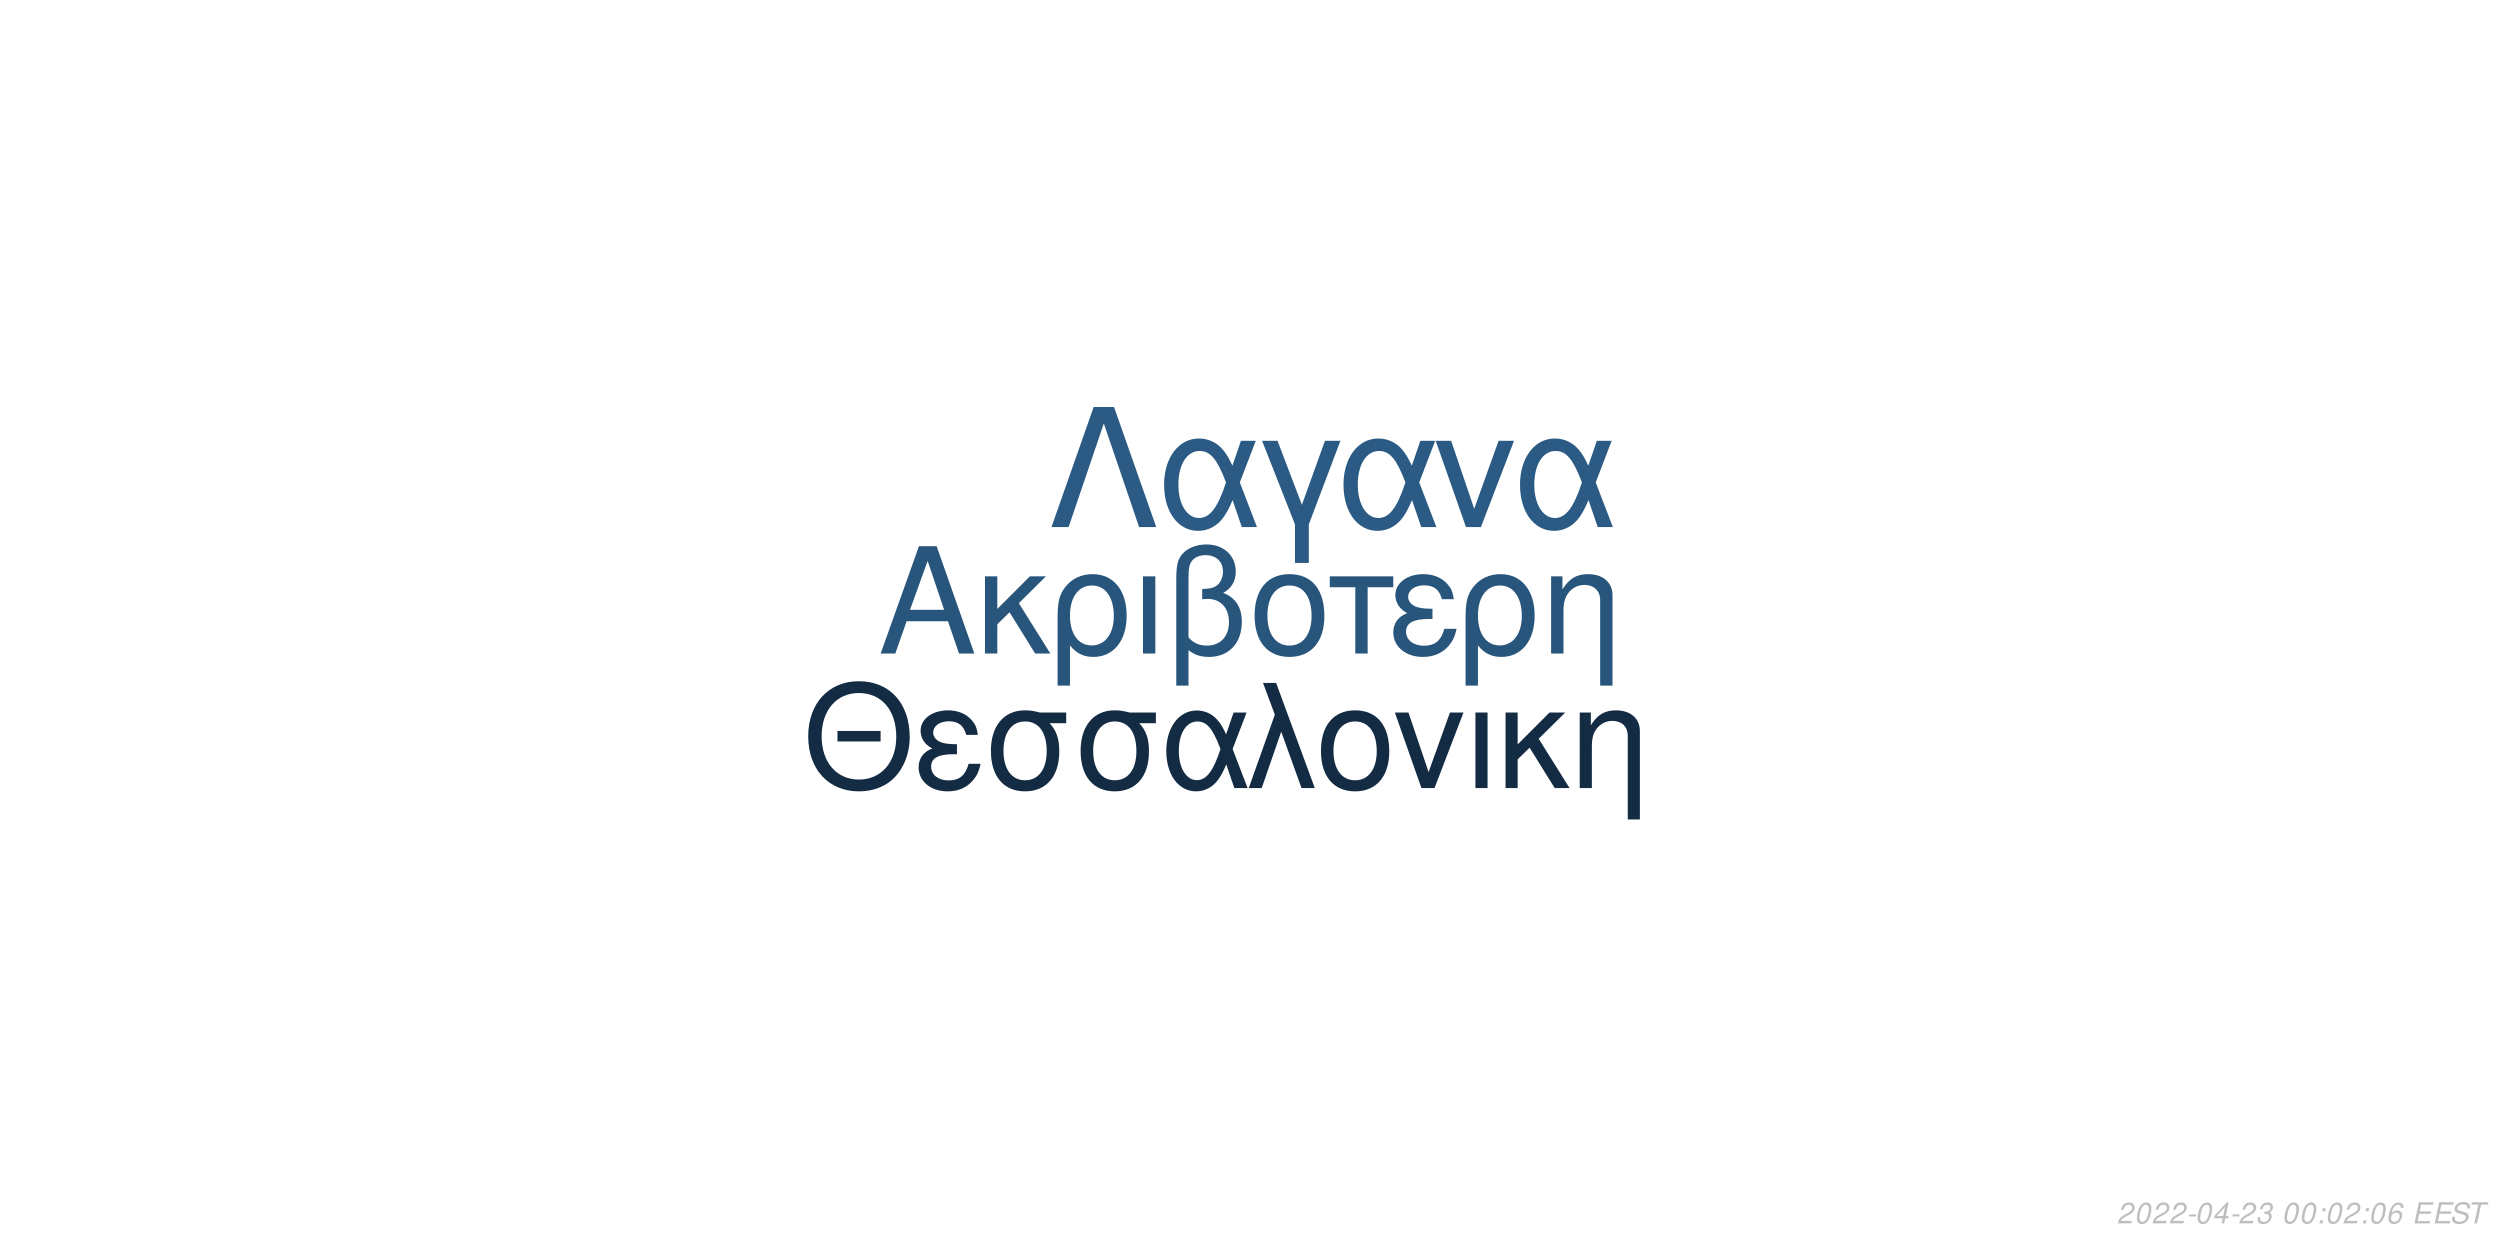
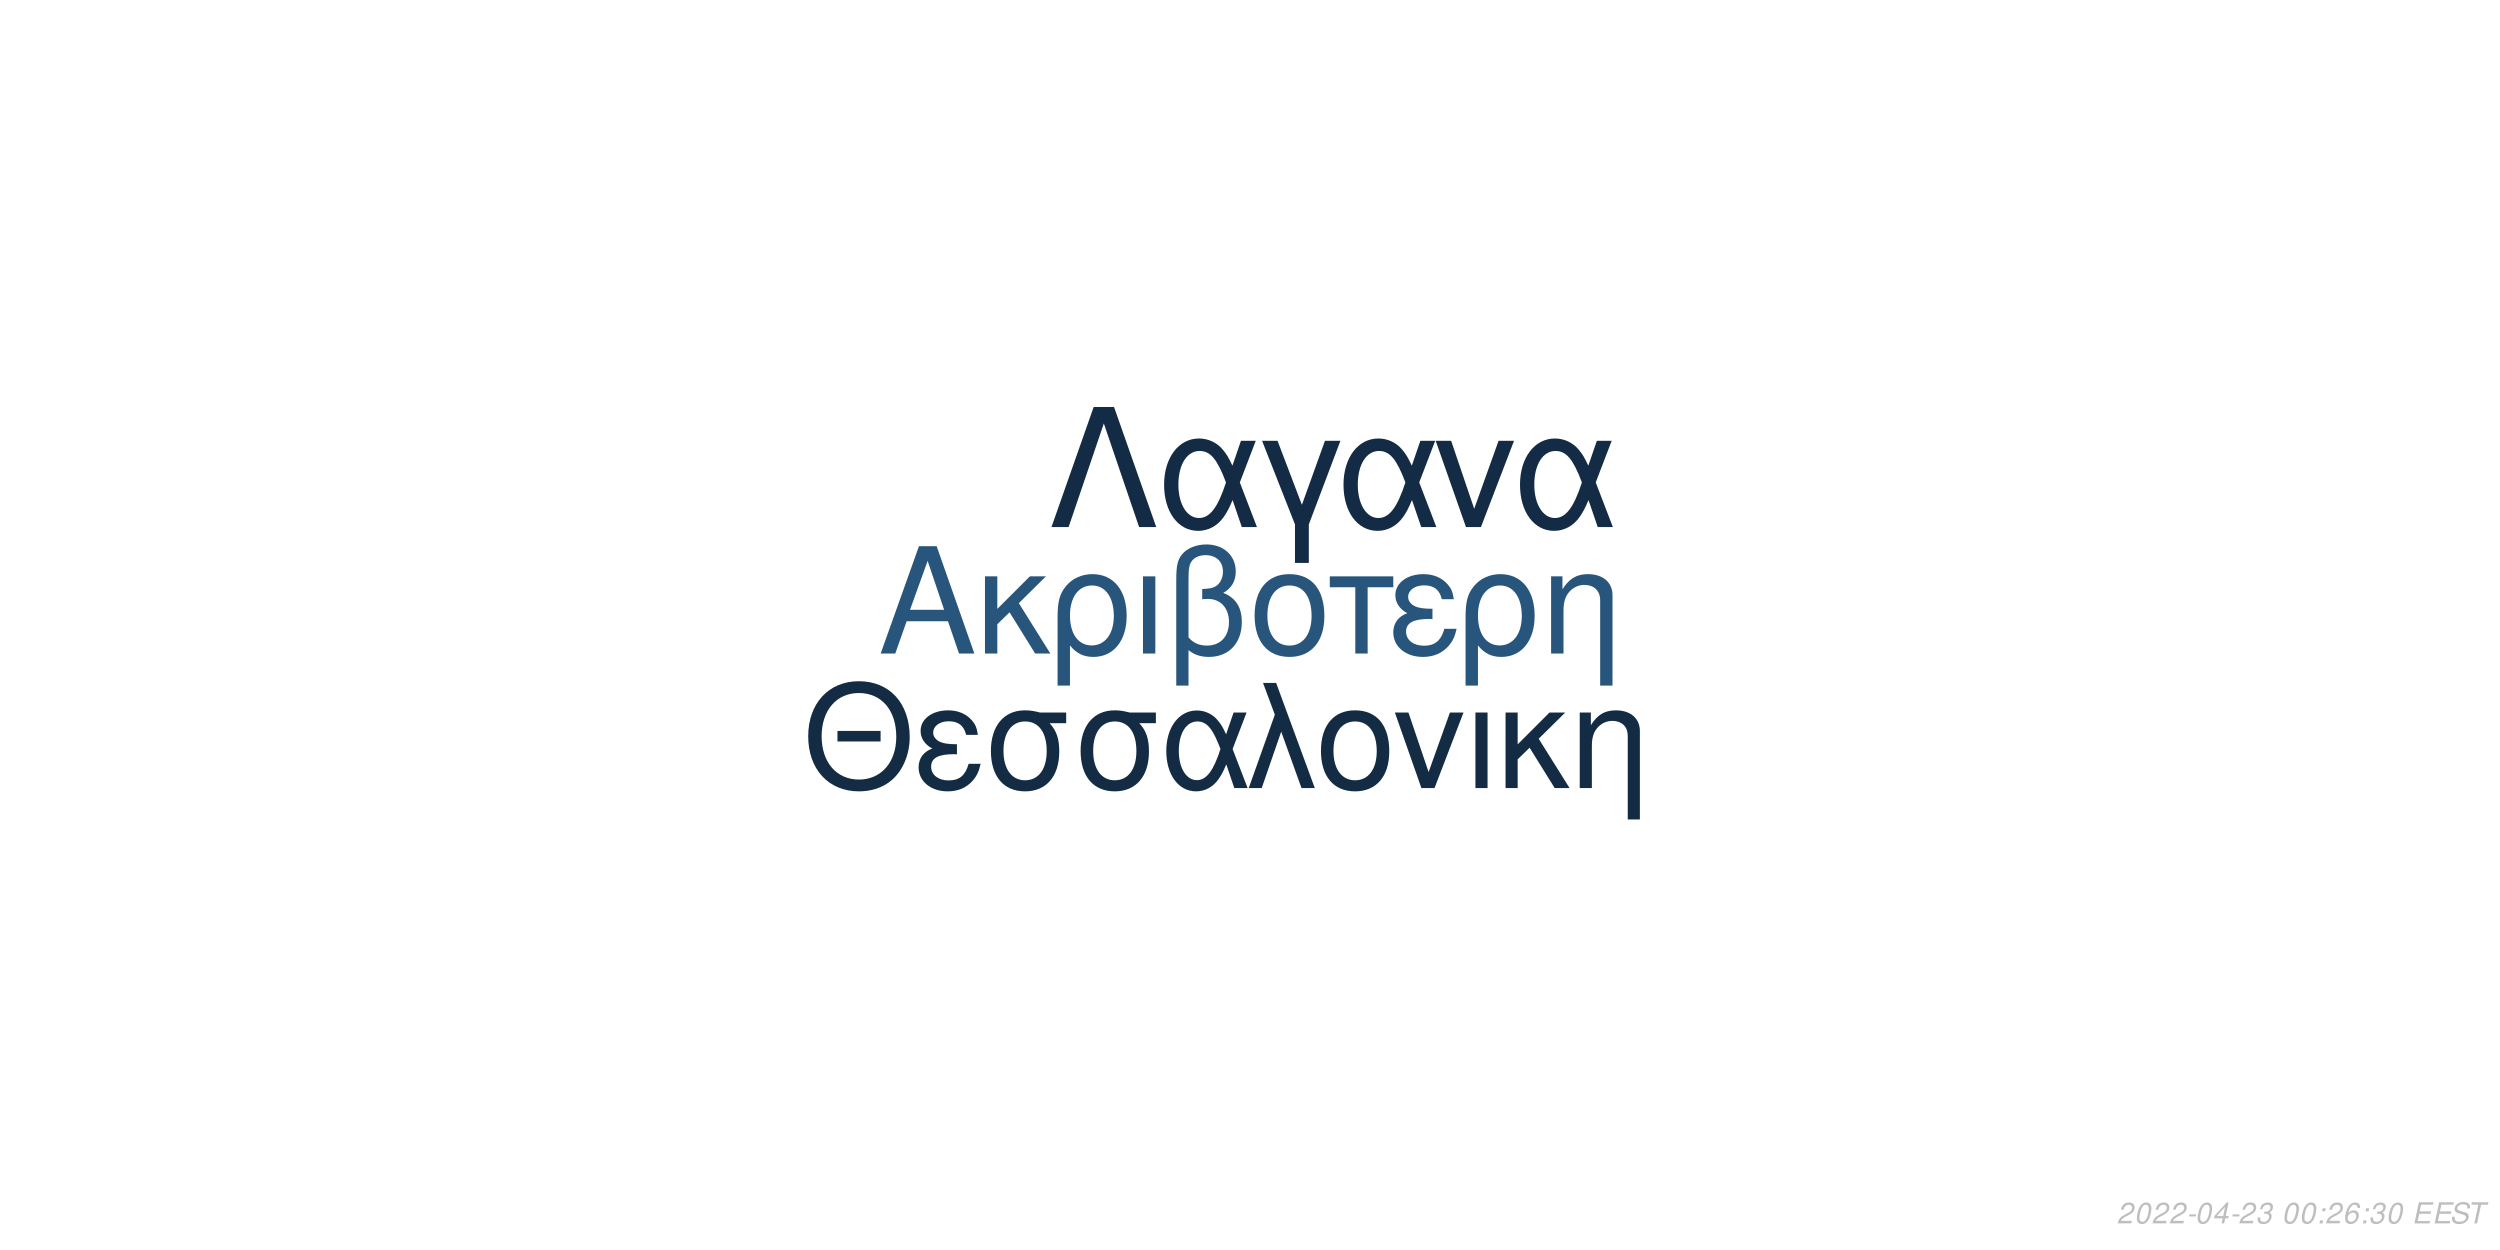
<svg xmlns="http://www.w3.org/2000/svg" xmlns:xlink="http://www.w3.org/1999/xlink" width="864pt" height="432pt" viewBox="0 0 864 432" version="1.1">
  <defs>
    <g>
      <symbol overflow="visible" id="glyph0-0">
        <path style="stroke:none;" d="" />
      </symbol>
      <symbol overflow="visible" id="glyph0-1">
        <path style="stroke:none;" d="M 24.125 -11.141 L 27.938 0 L 33.234 0 L 20.203 -37.094 L 14.094 -37.094 L 0.859 0 L 5.906 0 L 9.828 -11.141 Z M 22.797 -15.109 L 11 -15.109 L 17.094 -32.016 Z M 22.797 -15.109 " />
      </symbol>
      <symbol overflow="visible" id="glyph0-2">
        <path style="stroke:none;" d="M 7.172 -15.422 L 7.172 -26.672 L 2.906 -26.672 L 2.906 0 L 7.172 0 L 7.172 -10.125 L 11.406 -14.25 L 20.25 0 L 25.5 0 L 14.609 -17.406 L 23.969 -26.672 L 18.422 -26.672 Z M 7.172 -15.422 " />
      </symbol>
      <symbol overflow="visible" id="glyph0-3">
        <path style="stroke:none;" d="M 3 11.094 L 7.281 11.094 L 7.281 -2.797 C 9.516 -0.047 11.953 1.172 15.375 1.172 C 22.344 1.172 26.875 -4.422 26.875 -13.031 C 26.875 -21.891 22.297 -27.438 15.062 -27.438 C 11.297 -27.438 7.984 -25.906 5.797 -23.156 C 3.672 -20.516 3 -17.969 3 -12.359 Z M 14.906 -23.516 C 19.547 -23.516 22.438 -19.438 22.438 -12.922 C 22.438 -6.812 19.391 -2.797 14.812 -2.797 C 10.172 -2.797 7.281 -6.766 7.281 -13.125 C 7.281 -19.484 10.234 -23.516 14.906 -23.516 Z M 14.906 -23.516 " />
      </symbol>
      <symbol overflow="visible" id="glyph0-4">
        <path style="stroke:none;" d="M 3.516 0 L 7.781 0 L 7.781 -26.672 L 3.516 -26.672 Z M 3.516 0 " />
      </symbol>
      <symbol overflow="visible" id="glyph0-5">
        <path style="stroke:none;" d="M 4.016 11.094 L 8.25 11.094 L 8.25 -1.172 C 10.172 0.406 12.422 1.172 15.312 1.172 C 22.188 1.172 26.672 -3.609 26.672 -10.891 C 26.672 -15.984 24.578 -19.234 20.25 -20.969 C 23.109 -22.547 24.578 -25.031 24.578 -28.344 C 24.578 -33.844 20.406 -37.703 14.453 -37.703 C 10.938 -37.703 7.734 -36.391 6 -34.25 C 4.484 -32.422 4.016 -30.328 4.016 -25.391 Z M 8.25 -25.656 C 8.25 -29.359 8.5 -30.844 9.469 -32.062 C 10.375 -33.281 12.156 -34 14.094 -34 C 17.812 -34 20.156 -31.812 20.156 -28.297 C 20.156 -25.953 18.984 -23.812 17.297 -23.047 C 16.281 -22.547 15.469 -22.438 12.984 -22.297 L 12.984 -18.781 C 13.734 -18.828 14.344 -18.875 14.969 -18.875 C 19.344 -18.875 22.234 -15.719 22.234 -10.891 C 22.234 -5.906 19.281 -2.75 14.656 -2.75 C 11.953 -2.75 9.922 -3.609 8.25 -5.594 Z M 8.25 -25.656 " />
      </symbol>
      <symbol overflow="visible" id="glyph0-6">
        <path style="stroke:none;" d="M 14.094 -27.438 C 6.562 -27.438 2.094 -22.094 2.094 -13.125 C 2.094 -4.125 6.562 1.172 14.141 1.172 C 21.672 1.172 26.203 -4.172 26.203 -12.922 C 26.203 -22.188 21.828 -27.438 14.094 -27.438 Z M 14.141 -23.516 C 18.938 -23.516 21.781 -19.594 21.781 -12.984 C 21.781 -6.672 18.828 -2.75 14.141 -2.75 C 9.422 -2.75 6.516 -6.672 6.516 -13.125 C 6.516 -19.594 9.422 -23.516 14.141 -23.516 Z M 14.141 -23.516 " />
      </symbol>
      <symbol overflow="visible" id="glyph0-7">
        <path style="stroke:none;" d="M 7.891 0 L 12.156 0 L 12.156 -22.906 L 21.016 -22.906 L 21.016 -26.672 L -0.922 -26.672 L -0.922 -22.906 L 7.891 -22.906 Z M 7.891 0 " />
      </symbol>
      <symbol overflow="visible" id="glyph0-8">
        <path style="stroke:none;" d="M 14.562 -15.469 C 11.344 -15.469 9.562 -15.781 8.297 -16.438 C 6.922 -17.203 6.156 -18.328 6.156 -19.547 C 6.156 -21.891 8.453 -23.562 11.656 -23.562 C 15.062 -23.562 16.953 -22.094 17.812 -18.781 L 21.938 -18.781 C 21.578 -21.266 21.062 -22.5 19.797 -23.922 C 17.812 -26.203 14.906 -27.438 11.453 -27.438 C 5.797 -27.438 1.734 -24.375 1.734 -20.203 C 1.734 -17.609 3.156 -15.375 5.859 -13.938 C 2.797 -12.875 1.016 -10.484 1.016 -7.328 C 1.016 -2.391 5.297 1.172 11.25 1.172 C 14.969 1.172 17.906 -0.109 20.156 -2.641 C 21.578 -4.328 22.297 -5.797 22.906 -8.547 L 18.672 -8.547 C 17.5 -4.422 15.422 -2.703 11.609 -2.703 C 7.938 -2.703 5.438 -4.688 5.438 -7.578 C 5.438 -10.578 7.938 -11.953 13.484 -11.953 C 13.641 -11.953 14.094 -11.953 14.562 -11.906 Z M 14.562 -15.469 " />
      </symbol>
      <symbol overflow="visible" id="glyph0-9">
        <path style="stroke:none;" d="M 3.562 -26.672 L 3.562 0 L 7.844 0 L 7.844 -14.703 C 7.844 -17.906 8.5 -19.891 10.031 -21.531 C 11.406 -22.953 13.188 -23.719 15.062 -23.719 C 18.375 -23.719 20.516 -21.672 20.516 -18.469 L 20.516 11.094 L 24.781 11.094 L 24.781 -20.156 C 24.781 -24.578 21.469 -27.438 16.328 -27.438 C 12.359 -27.438 9.828 -25.906 7.484 -22.188 L 7.484 -26.672 Z M 3.562 -26.672 " />
      </symbol>
      <symbol overflow="visible" id="glyph1-0">
        <path style="stroke:none;" d="" />
      </symbol>
      <symbol overflow="visible" id="glyph1-1">
        <path style="stroke:none;" d="M 26.859 -19.734 L 11.953 -19.734 L 11.953 -16.094 L 26.859 -16.094 Z M 19.328 -36.922 C 8.922 -36.922 1.844 -29.25 1.844 -17.891 C 1.844 -6.484 8.875 1.141 19.391 1.141 C 23.812 1.141 27.703 -0.203 30.641 -2.688 C 34.578 -6.031 36.922 -11.656 36.922 -17.594 C 36.922 -29.297 30 -36.922 19.328 -36.922 Z M 19.328 -32.844 C 27.203 -32.844 32.281 -26.906 32.281 -17.688 C 32.281 -8.922 27.062 -2.938 19.391 -2.938 C 11.609 -2.938 6.484 -8.922 6.484 -17.891 C 6.484 -26.859 11.609 -32.844 19.328 -32.844 Z M 19.328 -32.844 " />
      </symbol>
      <symbol overflow="visible" id="glyph1-2">
        <path style="stroke:none;" d="M 14.25 -15.141 C 11.109 -15.141 9.375 -15.453 8.125 -16.094 C 6.781 -16.844 6.031 -17.938 6.031 -19.141 C 6.031 -21.422 8.266 -23.078 11.406 -23.078 C 14.75 -23.078 16.594 -21.625 17.438 -18.391 L 21.469 -18.391 C 21.125 -20.828 20.625 -22.031 19.391 -23.422 C 17.438 -25.656 14.594 -26.859 11.219 -26.859 C 5.688 -26.859 1.688 -23.875 1.688 -19.781 C 1.688 -17.234 3.094 -15.047 5.734 -13.656 C 2.734 -12.609 1 -10.266 1 -7.172 C 1 -2.344 5.188 1.141 11.016 1.141 C 14.656 1.141 17.547 -0.094 19.734 -2.594 C 21.125 -4.234 21.828 -5.688 22.422 -8.375 L 18.281 -8.375 C 17.141 -4.328 15.094 -2.641 11.359 -2.641 C 7.766 -2.641 5.328 -4.578 5.328 -7.422 C 5.328 -10.359 7.766 -11.703 13.203 -11.703 C 13.359 -11.703 13.797 -11.703 14.25 -11.656 Z M 14.25 -15.141 " />
      </symbol>
      <symbol overflow="visible" id="glyph1-3">
        <path style="stroke:none;" d="M 29 -26.109 L 19.938 -26.109 C 17.594 -26.703 16.438 -26.859 14.703 -26.859 C 7.469 -26.859 2.984 -21.469 2.984 -12.859 C 2.984 -4.031 7.375 1.141 14.797 1.141 C 22.172 1.141 26.609 -4.078 26.609 -12.656 C 26.609 -17.047 25.656 -19.828 23.266 -22.422 L 29 -22.422 Z M 14.797 -23.016 C 19.531 -23.016 22.266 -19.234 22.266 -12.75 C 22.266 -6.531 19.438 -2.688 14.797 -2.688 C 10.172 -2.688 7.328 -6.531 7.328 -12.859 C 7.328 -19.188 10.172 -23.016 14.797 -23.016 Z M 14.797 -23.016 " />
      </symbol>
      <symbol overflow="visible" id="glyph1-4">
        <path style="stroke:none;" d="M 29.344 -26.109 L 24.859 -26.109 L 22.266 -18.578 C 21.125 -21.031 20.484 -22.125 19.328 -23.469 C 17.547 -25.609 14.906 -26.812 12.156 -26.812 C 5.984 -26.812 1.594 -20.984 1.594 -12.812 C 1.594 -4.578 5.828 1.141 11.906 1.141 C 14.953 1.141 17.734 -0.344 19.625 -3.047 C 20.672 -4.531 21.281 -5.688 22.328 -8.172 L 25.109 0 L 29.703 0 L 24.516 -13.5 Z M 20.328 -13.5 C 17.891 -5.922 15.453 -2.734 12.156 -2.734 C 8.516 -2.734 5.922 -6.922 5.922 -12.812 C 5.922 -18.938 8.516 -23.016 12.359 -23.016 C 15.594 -23.016 17.688 -20.531 20.328 -13.5 Z M 20.328 -13.5 " />
      </symbol>
      <symbol overflow="visible" id="glyph1-5">
        <path style="stroke:none;" d="M 1.094 0 L 5.578 0 L 12.312 -19.484 L 19.328 0 L 23.922 0 L 10.562 -36.328 L 6.031 -36.328 L 10.109 -25.359 Z M 1.094 0 " />
      </symbol>
      <symbol overflow="visible" id="glyph1-6">
        <path style="stroke:none;" d="M 13.797 -26.859 C 6.422 -26.859 2.047 -21.625 2.047 -12.859 C 2.047 -4.031 6.422 1.141 13.859 1.141 C 21.234 1.141 25.656 -4.078 25.656 -12.656 C 25.656 -21.719 21.375 -26.859 13.797 -26.859 Z M 13.859 -23.016 C 18.531 -23.016 21.328 -19.188 21.328 -12.703 C 21.328 -6.531 18.438 -2.688 13.859 -2.688 C 9.219 -2.688 6.375 -6.531 6.375 -12.859 C 6.375 -19.188 9.219 -23.016 13.859 -23.016 Z M 13.859 -23.016 " />
      </symbol>
      <symbol overflow="visible" id="glyph1-7">
        <path style="stroke:none;" d="M 14.297 0 L 24.312 -26.109 L 19.625 -26.109 L 12.25 -5.531 L 5.281 -26.109 L 0.594 -26.109 L 9.766 0 Z M 14.297 0 " />
      </symbol>
      <symbol overflow="visible" id="glyph1-8">
        <path style="stroke:none;" d="M 3.438 0 L 7.625 0 L 7.625 -26.109 L 3.438 -26.109 Z M 3.438 0 " />
      </symbol>
      <symbol overflow="visible" id="glyph1-9">
        <path style="stroke:none;" d="M 7.031 -15.094 L 7.031 -26.109 L 2.844 -26.109 L 2.844 0 L 7.031 0 L 7.031 -9.922 L 11.156 -13.953 L 19.828 0 L 24.969 0 L 14.297 -17.047 L 23.469 -26.109 L 18.031 -26.109 Z M 7.031 -15.094 " />
      </symbol>
      <symbol overflow="visible" id="glyph1-10">
        <path style="stroke:none;" d="M 3.484 -26.109 L 3.484 0 L 7.672 0 L 7.672 -14.406 C 7.672 -17.547 8.328 -19.484 9.812 -21.078 C 11.156 -22.469 12.906 -23.219 14.75 -23.219 C 17.984 -23.219 20.078 -21.234 20.078 -18.094 L 20.078 10.859 L 24.266 10.859 L 24.266 -19.734 C 24.266 -24.062 21.031 -26.859 16 -26.859 C 12.109 -26.859 9.609 -25.359 7.328 -21.719 L 7.328 -26.109 Z M 3.484 -26.109 " />
      </symbol>
      <symbol overflow="visible" id="glyph2-0">
        <path style="stroke:none;" d="" />
      </symbol>
      <symbol overflow="visible" id="glyph2-1">
        <path style="stroke:none;" d="M 22.531 -41.484 L 15.484 -41.484 L 0.906 0 L 6.828 0 L 19 -35.797 L 31.188 0 L 37.109 0 Z M 22.531 -41.484 " />
      </symbol>
      <symbol overflow="visible" id="glyph2-2">
        <path style="stroke:none;" d="M 33.516 -29.812 L 28.391 -29.812 L 25.438 -21.219 C 24.125 -24.016 23.391 -25.266 22.078 -26.797 C 20.031 -29.25 17.016 -30.609 13.891 -30.609 C 6.828 -30.609 1.828 -23.953 1.828 -14.625 C 1.828 -5.234 6.656 1.312 13.594 1.312 C 17.078 1.312 20.266 -0.391 22.422 -3.469 C 23.609 -5.172 24.297 -6.484 25.5 -9.328 L 28.688 0 L 33.922 0 L 28 -15.422 Z M 23.219 -15.422 C 20.422 -6.766 17.641 -3.125 13.891 -3.125 C 9.734 -3.125 6.766 -7.906 6.766 -14.625 C 6.766 -21.625 9.734 -26.297 14.109 -26.297 C 17.812 -26.297 20.203 -23.453 23.219 -15.422 Z M 23.219 -15.422 " />
      </symbol>
      <symbol overflow="visible" id="glyph2-3">
        <path style="stroke:none;" d="M 12.062 12.406 L 16.844 12.406 L 16.844 -0.906 L 27.766 -29.812 L 22.422 -29.812 L 14.453 -7.688 L 6.031 -29.812 L 0.688 -29.812 L 12.062 -0.906 Z M 12.062 12.406 " />
      </symbol>
      <symbol overflow="visible" id="glyph2-4">
        <path style="stroke:none;" d="M 16.328 0 L 27.766 -29.812 L 22.422 -29.812 L 14 -6.312 L 6.031 -29.812 L 0.688 -29.812 L 11.156 0 Z M 16.328 0 " />
      </symbol>
      <symbol overflow="visible" id="glyph3-0">
        <path style="stroke:none;" d="" />
      </symbol>
      <symbol overflow="visible" id="glyph3-1">
        <path style="stroke:none;" d="M 5.234 -0.875 L 1.469 -0.875 C 1.641 -1.375 2.203 -1.891 3.109 -2.344 L 4.234 -2.938 C 5.562 -3.625 6.219 -4.469 6.219 -5.484 C 6.219 -5.938 6.062 -6.359 5.797 -6.656 C 5.469 -7.047 4.984 -7.234 4.312 -7.234 C 2.766 -7.234 1.891 -6.453 1.484 -4.734 L 2.375 -4.734 C 2.484 -5.188 2.609 -5.484 2.797 -5.75 C 3.094 -6.203 3.609 -6.453 4.188 -6.453 C 4.891 -6.453 5.344 -6.031 5.344 -5.375 C 5.344 -4.703 4.859 -4.094 4.016 -3.656 L 2.984 -3.125 C 1.234 -2.188 0.797 -1.656 0.344 -0.016 L 5.047 -0.016 Z M 5.234 -0.875 " />
      </symbol>
      <symbol overflow="visible" id="glyph3-2">
        <path style="stroke:none;" d="M 4.203 -7.234 C 3.375 -7.234 2.688 -6.812 2.125 -5.984 C 1.484 -5.047 0.984 -3.188 0.984 -1.734 C 0.984 -1.109 1.172 -0.562 1.484 -0.266 C 1.797 0.047 2.281 0.234 2.766 0.234 C 3.625 0.234 4.281 -0.156 4.859 -1.016 C 5.516 -1.953 6 -3.797 6 -5.266 C 6 -6.5 5.328 -7.234 4.203 -7.234 Z M 4.094 -6.453 C 4.734 -6.453 5.125 -5.984 5.125 -5.156 C 5.125 -4.203 4.781 -2.625 4.406 -1.812 C 3.984 -0.938 3.516 -0.547 2.875 -0.547 C 2.25 -0.547 1.875 -1.031 1.875 -1.828 C 1.875 -2.797 2.203 -4.344 2.594 -5.203 C 2.984 -6.047 3.453 -6.453 4.094 -6.453 Z M 4.094 -6.453 " />
      </symbol>
      <symbol overflow="visible" id="glyph3-3">
        <path style="stroke:none;" d="M 3.516 -3.125 L 1.125 -3.125 L 0.969 -2.406 L 3.359 -2.406 Z M 3.516 -3.125 " />
      </symbol>
      <symbol overflow="visible" id="glyph3-4">
        <path style="stroke:none;" d="M 3.625 -1.75 L 3.266 0 L 4.141 0 L 4.516 -1.75 L 5.562 -1.75 L 5.734 -2.531 L 4.688 -2.531 L 5.688 -7.234 L 5.016 -7.234 L 0.844 -2.672 L 0.641 -1.75 Z M 3.797 -2.531 L 1.594 -2.531 L 4.469 -5.703 Z M 3.797 -2.531 " />
      </symbol>
      <symbol overflow="visible" id="glyph3-5">
        <path style="stroke:none;" d="M 2.922 -3.312 C 3.125 -3.344 3.234 -3.344 3.375 -3.344 C 4.203 -3.344 4.688 -3 4.688 -2.406 C 4.688 -1.312 3.906 -0.547 2.781 -0.547 C 2.047 -0.547 1.594 -0.938 1.594 -1.562 C 1.594 -1.719 1.609 -1.844 1.656 -2.094 L 0.766 -2.094 C 0.734 -1.797 0.719 -1.641 0.719 -1.469 C 0.719 -0.375 1.406 0.234 2.641 0.234 C 3.547 0.234 4.297 -0.078 4.812 -0.656 C 5.266 -1.156 5.562 -1.875 5.562 -2.547 C 5.562 -3.125 5.344 -3.453 4.797 -3.734 C 5.641 -4.234 6.016 -4.844 6.016 -5.734 C 6.016 -6.656 5.312 -7.234 4.203 -7.234 C 3.375 -7.234 2.672 -6.938 2.188 -6.375 C 1.891 -6.031 1.703 -5.641 1.516 -4.906 L 2.391 -4.906 C 2.5 -5.359 2.594 -5.594 2.734 -5.812 C 3.047 -6.234 3.516 -6.453 4.078 -6.453 C 4.734 -6.453 5.141 -6.125 5.141 -5.578 C 5.141 -5.188 5.016 -4.797 4.797 -4.547 C 4.516 -4.234 4 -4.062 3.266 -4.062 L 3.078 -4.062 Z M 2.922 -3.312 " />
      </symbol>
      <symbol overflow="visible" id="glyph3-6">
        <path style="stroke:none;" d="" />
      </symbol>
      <symbol overflow="visible" id="glyph3-7">
        <path style="stroke:none;" d="M 2.359 -1.031 L 1.312 -1.031 L 1.094 0 L 2.141 0 Z M 3.266 -5.234 L 2.219 -5.234 L 2 -4.203 L 3.047 -4.203 Z M 3.266 -5.234 " />
      </symbol>
      <symbol overflow="visible" id="glyph3-8">
        <path style="stroke:none;" d="M 6.125 -5.344 L 6.141 -5.625 C 6.141 -6.609 5.453 -7.234 4.391 -7.234 C 3.438 -7.234 2.641 -6.719 2.016 -5.703 C 1.422 -4.781 0.938 -2.953 0.938 -1.688 C 0.938 -0.516 1.688 0.234 2.859 0.234 C 3.703 0.234 4.438 -0.156 5 -0.875 C 5.406 -1.422 5.672 -2.156 5.672 -2.766 C 5.672 -3.812 4.969 -4.5 3.906 -4.5 C 3.234 -4.5 2.672 -4.234 2.094 -3.625 C 2.406 -5.375 3.234 -6.453 4.25 -6.453 C 4.703 -6.453 5.062 -6.234 5.172 -5.844 C 5.203 -5.719 5.234 -5.578 5.25 -5.344 Z M 3.656 -3.734 C 4.344 -3.734 4.797 -3.281 4.797 -2.625 C 4.797 -1.469 3.984 -0.547 2.984 -0.547 C 2.297 -0.547 1.812 -1.047 1.812 -1.766 C 1.812 -2.859 2.625 -3.734 3.656 -3.734 Z M 3.656 -3.734 " />
      </symbol>
      <symbol overflow="visible" id="glyph3-9">
        <path style="stroke:none;" d="M 2.547 -3.312 L 6.5 -3.312 L 6.688 -4.141 L 2.719 -4.141 L 3.219 -6.469 L 7.344 -6.469 L 7.516 -7.297 L 2.453 -7.297 L 0.906 0 L 6.125 0 L 6.297 -0.812 L 2.016 -0.812 Z M 2.547 -3.312 " />
      </symbol>
      <symbol overflow="visible" id="glyph3-10">
        <path style="stroke:none;" d="M 7.062 -5.156 C 7.125 -5.438 7.141 -5.562 7.141 -5.703 C 7.141 -6.156 6.938 -6.594 6.594 -6.891 C 6.188 -7.25 5.656 -7.406 4.875 -7.406 C 3.844 -7.406 3.047 -7.125 2.5 -6.562 C 2.094 -6.141 1.781 -5.438 1.781 -4.922 C 1.781 -4.297 2.219 -3.766 2.891 -3.562 L 4.594 -3.094 C 5.406 -2.859 5.734 -2.578 5.734 -2.094 C 5.734 -1.781 5.547 -1.406 5.266 -1.141 C 4.844 -0.766 4.266 -0.578 3.453 -0.578 C 2.328 -0.578 1.812 -0.984 1.812 -1.906 C 1.812 -2.047 1.812 -2.125 1.844 -2.312 L 0.984 -2.312 C 0.906 -2.062 0.891 -1.906 0.891 -1.688 C 0.891 -0.484 1.797 0.234 3.297 0.234 C 4.359 0.234 5.234 -0.062 5.812 -0.609 C 6.344 -1.078 6.688 -1.797 6.688 -2.375 C 6.688 -2.641 6.609 -2.906 6.453 -3.156 C 6.234 -3.5 5.938 -3.703 5.469 -3.828 L 3.75 -4.312 C 2.984 -4.547 2.734 -4.734 2.734 -5.188 C 2.734 -5.547 2.875 -5.844 3.188 -6.109 C 3.547 -6.438 4.031 -6.594 4.703 -6.594 C 5.266 -6.594 5.688 -6.484 5.906 -6.297 C 6.094 -6.125 6.219 -5.797 6.219 -5.516 C 6.219 -5.422 6.203 -5.344 6.188 -5.156 Z M 7.062 -5.156 " />
      </symbol>
      <symbol overflow="visible" id="glyph3-11">
        <path style="stroke:none;" d="M 4.938 -6.469 L 7.312 -6.469 L 7.484 -7.297 L 1.75 -7.297 L 1.578 -6.469 L 3.984 -6.469 L 2.609 0 L 3.547 0 Z M 4.938 -6.469 " />
      </symbol>
    </g>
  </defs>
  <g id="surface1">
    <rect x="0" y="0" width="864" height="432" style="fill:rgb(100%,100%,100%);fill-opacity:1;stroke:none;" />
-     <g style="fill:rgb(15.686%,33.333%,48.627%);fill-opacity:1;">
+     <g style="fill:rgb(15.686%,33.333%,48.235%);fill-opacity:1;">
      <use xlink:href="#glyph0-1" x="303.5" y="225.861" />
      <use xlink:href="#glyph0-2" x="337.5" y="225.861" />
      <use xlink:href="#glyph0-3" x="362.5" y="225.861" />
      <use xlink:href="#glyph0-4" x="391.5" y="225.861" />
      <use xlink:href="#glyph0-5" x="402.5" y="225.861" />
      <use xlink:href="#glyph0-6" x="431.5" y="225.861" />
      <use xlink:href="#glyph0-7" x="460.5" y="225.861" />
      <use xlink:href="#glyph0-8" x="480.5" y="225.861" />
      <use xlink:href="#glyph0-3" x="503.5" y="225.861" />
      <use xlink:href="#glyph0-9" x="532.5" y="225.861" />
    </g>
    <g style="fill:rgb(7.451%,16.863%,26.275%);fill-opacity:1;">
      <use xlink:href="#glyph1-1" x="277.473" y="272.354" />
      <use xlink:href="#glyph1-2" x="316.473" y="272.354" />
      <use xlink:href="#glyph1-3" x="339.473" y="272.354" />
      <use xlink:href="#glyph1-3" x="370.473" y="272.354" />
      <use xlink:href="#glyph1-4" x="401.473" y="272.354" />
      <use xlink:href="#glyph1-5" x="430.473" y="272.354" />
      <use xlink:href="#glyph1-6" x="454.473" y="272.354" />
      <use xlink:href="#glyph1-7" x="481.473" y="272.354" />
      <use xlink:href="#glyph1-8" x="506.473" y="272.354" />
      <use xlink:href="#glyph1-9" x="517.473" y="272.354" />
      <use xlink:href="#glyph1-10" x="542.473" y="272.354" />
    </g>
-     <g style="fill:rgb(16.863%,35.686%,51.765%);fill-opacity:1;">
+     <g style="fill:rgb(7.451%,16.863%,26.667%);fill-opacity:1;">
      <use xlink:href="#glyph2-1" x="362.484" y="182.152" />
      <use xlink:href="#glyph2-2" x="400.484" y="182.152" />
      <use xlink:href="#glyph2-3" x="435.484" y="182.152" />
      <use xlink:href="#glyph2-2" x="462.484" y="182.152" />
      <use xlink:href="#glyph2-4" x="495.484" y="182.152" />
      <use xlink:href="#glyph2-2" x="523.484" y="182.152" />
    </g>
    <g style="fill:rgb(74.51%,74.51%,74.51%);fill-opacity:1;">
      <use xlink:href="#glyph3-1" x="731.52" y="422.81" />
      <use xlink:href="#glyph3-2" x="737.52" y="422.81" />
      <use xlink:href="#glyph3-1" x="743.52" y="422.81" />
      <use xlink:href="#glyph3-1" x="749.52" y="422.81" />
      <use xlink:href="#glyph3-3" x="755.52" y="422.81" />
      <use xlink:href="#glyph3-2" x="758.52" y="422.81" />
      <use xlink:href="#glyph3-4" x="764.52" y="422.81" />
      <use xlink:href="#glyph3-3" x="770.52" y="422.81" />
      <use xlink:href="#glyph3-1" x="773.52" y="422.81" />
      <use xlink:href="#glyph3-5" x="779.52" y="422.81" />
      <use xlink:href="#glyph3-6" x="785.52" y="422.81" />
      <use xlink:href="#glyph3-2" x="788.52" y="422.81" />
      <use xlink:href="#glyph3-2" x="794.52" y="422.81" />
      <use xlink:href="#glyph3-7" x="800.52" y="422.81" />
-       <use xlink:href="#glyph3-2" x="803.52" y="422.81" />
-       <use xlink:href="#glyph3-1" x="809.52" y="422.81" />
+       <use xlink:href="#glyph3-1" x="803.52" y="422.81" />
+       <use xlink:href="#glyph3-8" x="809.52" y="422.81" />
      <use xlink:href="#glyph3-7" x="815.52" y="422.81" />
-       <use xlink:href="#glyph3-2" x="818.52" y="422.81" />
-       <use xlink:href="#glyph3-8" x="824.52" y="422.81" />
+       <use xlink:href="#glyph3-5" x="818.52" y="422.81" />
+       <use xlink:href="#glyph3-2" x="824.52" y="422.81" />
      <use xlink:href="#glyph3-6" x="830.52" y="422.81" />
      <use xlink:href="#glyph3-9" x="833.52" y="422.81" />
      <use xlink:href="#glyph3-9" x="840.52" y="422.81" />
      <use xlink:href="#glyph3-10" x="846.52" y="422.81" />
      <use xlink:href="#glyph3-11" x="852.52" y="422.81" />
    </g>
  </g>
</svg>
